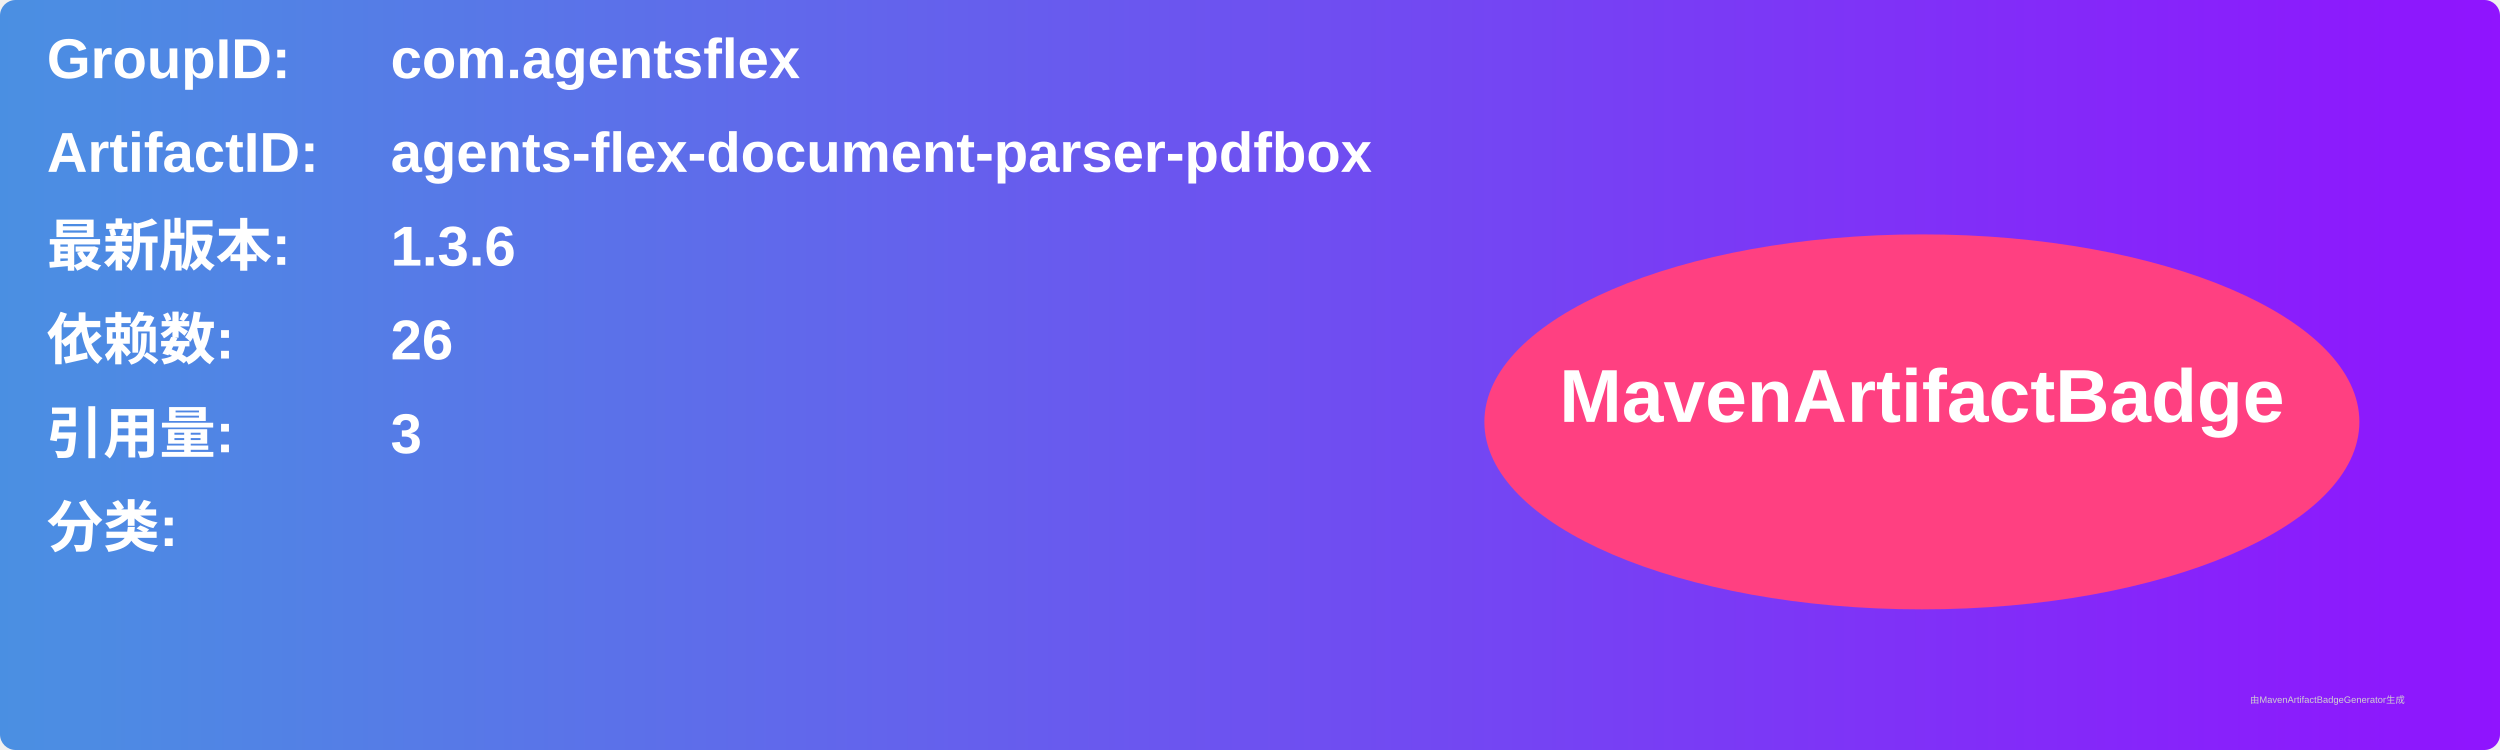
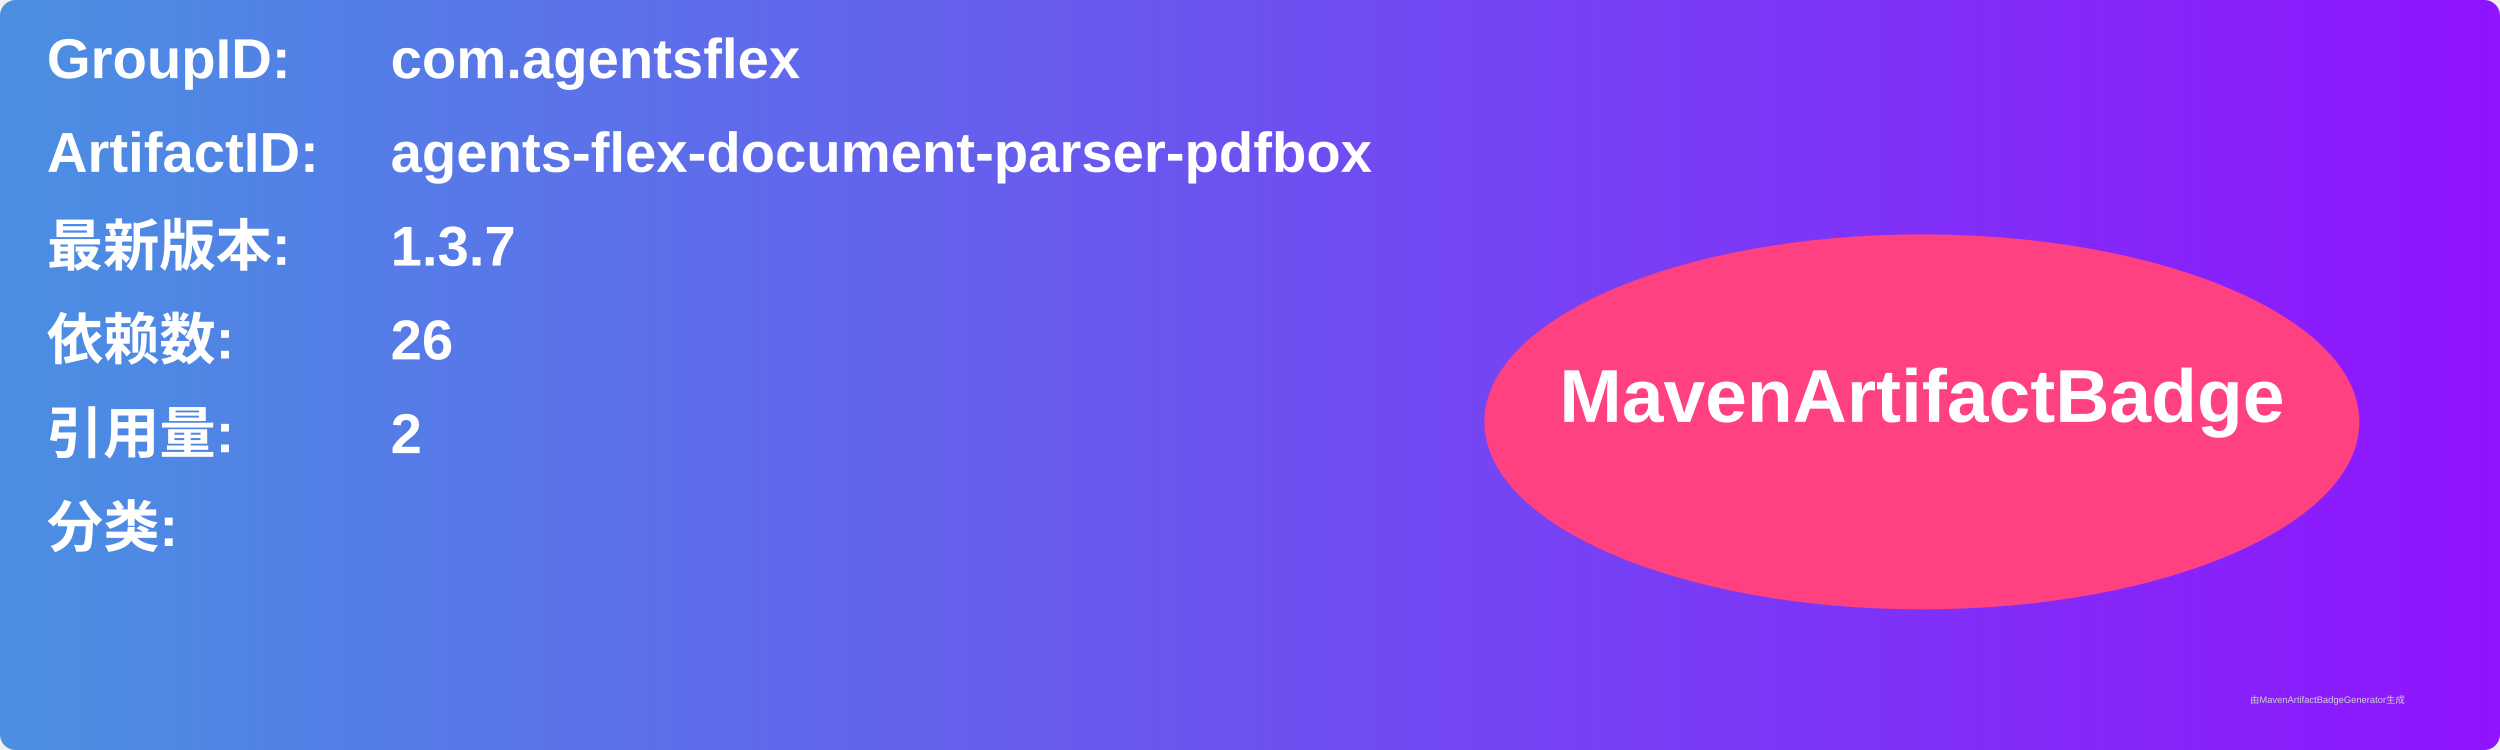
<svg xmlns="http://www.w3.org/2000/svg" width="800" height="240" viewBox="0 0 800 240">
  <linearGradient id="grad" x1="0%" y1="0%" x2="100%" y2="0%">
    <stop offset="0%" stop-color="#4a90e2" />
    <stop offset="100%" stop-color="#9013fe" />
  </linearGradient>
  <rect width="100%" height="100%" rx="5" ry="5" fill="url(#grad)" />
  <g transform="translate(15, 15)">
    <text x="0" y="10" font-family="Arial" font-size="18" fill="white" font-weight="bold" width="260">GroupID:</text>
    <text x="110" y="10" font-family="Arial" font-size="18" fill="white" font-weight="bold" width="460">com.agentsflex</text>
    <text x="0" y="40" font-family="Arial" font-size="18" fill="white" font-weight="bold" width="260">ArtifactID:</text>
    <text x="110" y="40" font-family="Arial" font-size="18" fill="white" font-weight="bold" width="460">agents-flex-document-parser-pdfbox</text>
    <text x="0" y="70" font-family="Arial" font-size="18" fill="white" font-weight="bold">最新版本:</text>
    <text x="110" y="70" font-family="Arial" font-size="18" fill="white" font-weight="bold">
-       <tspan font-weight="bold">1.3.6</tspan>
+       <tspan font-weight="bold">1.3.7</tspan>
    </text>
    <text x="0" y="100" font-family="Arial" font-size="18" fill="white" font-weight="bold">依赖数: </text>
    <text x="110" y="100" font-family="Arial" font-size="18" fill="white">
      <tspan font-weight="bold">26</tspan>
    </text>
    <text x="0" y="130" font-family="Arial" font-size="18" fill="white" font-weight="bold">引用量: </text>
    <text x="110" y="130" font-family="Arial" font-size="18" fill="white">
-       <tspan font-weight="bold">3</tspan>
+       <tspan font-weight="bold">2</tspan>
    </text>
    <text x="0" y="160" font-family="Arial" font-size="18" fill="white" font-weight="bold">分类:</text>
    <text x="10" y="190" font-family="Arial" font-size="10" fill="white">
      <tspan font-weight="bold" />
    </text>
    <ellipse cx="600" cy="120" rx="140" ry="60" fill="#ff4081" />
    <text x="600" y="120" text-anchor="middle" font-family="Arial" font-size="24" fill="white" font-weight="bold">MavenArtifactBadge</text>
  </g>
  <text x="720" y="225" font-family="Arial" font-size="3" fill="#d0d0d0">由MavenArtifactBadgeGenerator生成</text>
</svg>
